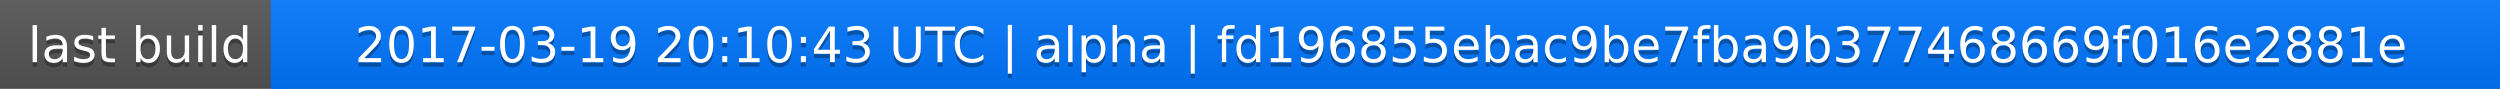
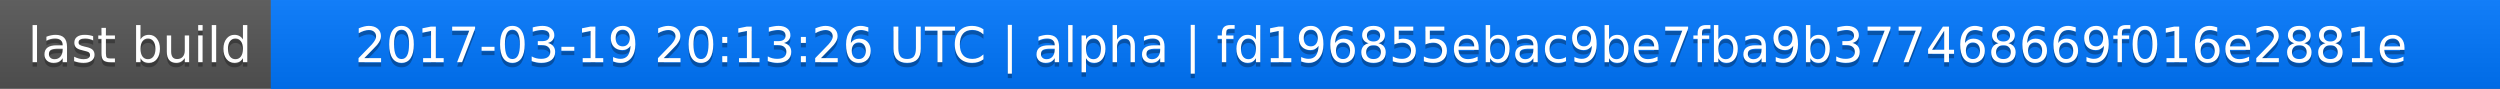
<svg xmlns="http://www.w3.org/2000/svg" width="563" height="20">
  <linearGradient id="a" x2="0" y2="100%">
    <stop offset="0" stop-color="#bbb" stop-opacity=".1" />
    <stop offset="1" stop-opacity=".1" />
  </linearGradient>
  <rect rx="0" width="563" height="20" fill="#555" />
  <rect rx="0" x="61" width="502" height="20" fill="#07f" />
  <path fill="#07f" d="M61 0h4v20h-4z" />
  <rect rx="0" width="563" height="20" fill="url(#a)" />
  <g fill="#fff" text-anchor="middle" font-family="DejaVu Sans,Verdana,Geneva,sans-serif" font-size="11">
    <text x="31.5" y="15" fill="#010101" fill-opacity=".3">last build</text>
    <text x="31.5" y="14">last build</text>
-     <text x="311" y="15" fill="#010101" fill-opacity=".3">2017-03-19 20:10:43 UTC | alpha | fd196855ebac9be7fba9b377468669f016e2881e</text>
-     <text x="311" y="14">2017-03-19 20:10:43 UTC | alpha | fd196855ebac9be7fba9b377468669f016e2881e</text>
+     <text x="311" y="15" fill="#010101" fill-opacity=".3">2017-03-19 20:13:26 UTC | alpha | fd196855ebac9be7fba9b377468669f016e2881e</text>
+     <text x="311" y="14">2017-03-19 20:13:26 UTC | alpha | fd196855ebac9be7fba9b377468669f016e2881e</text>
  </g>
</svg>
